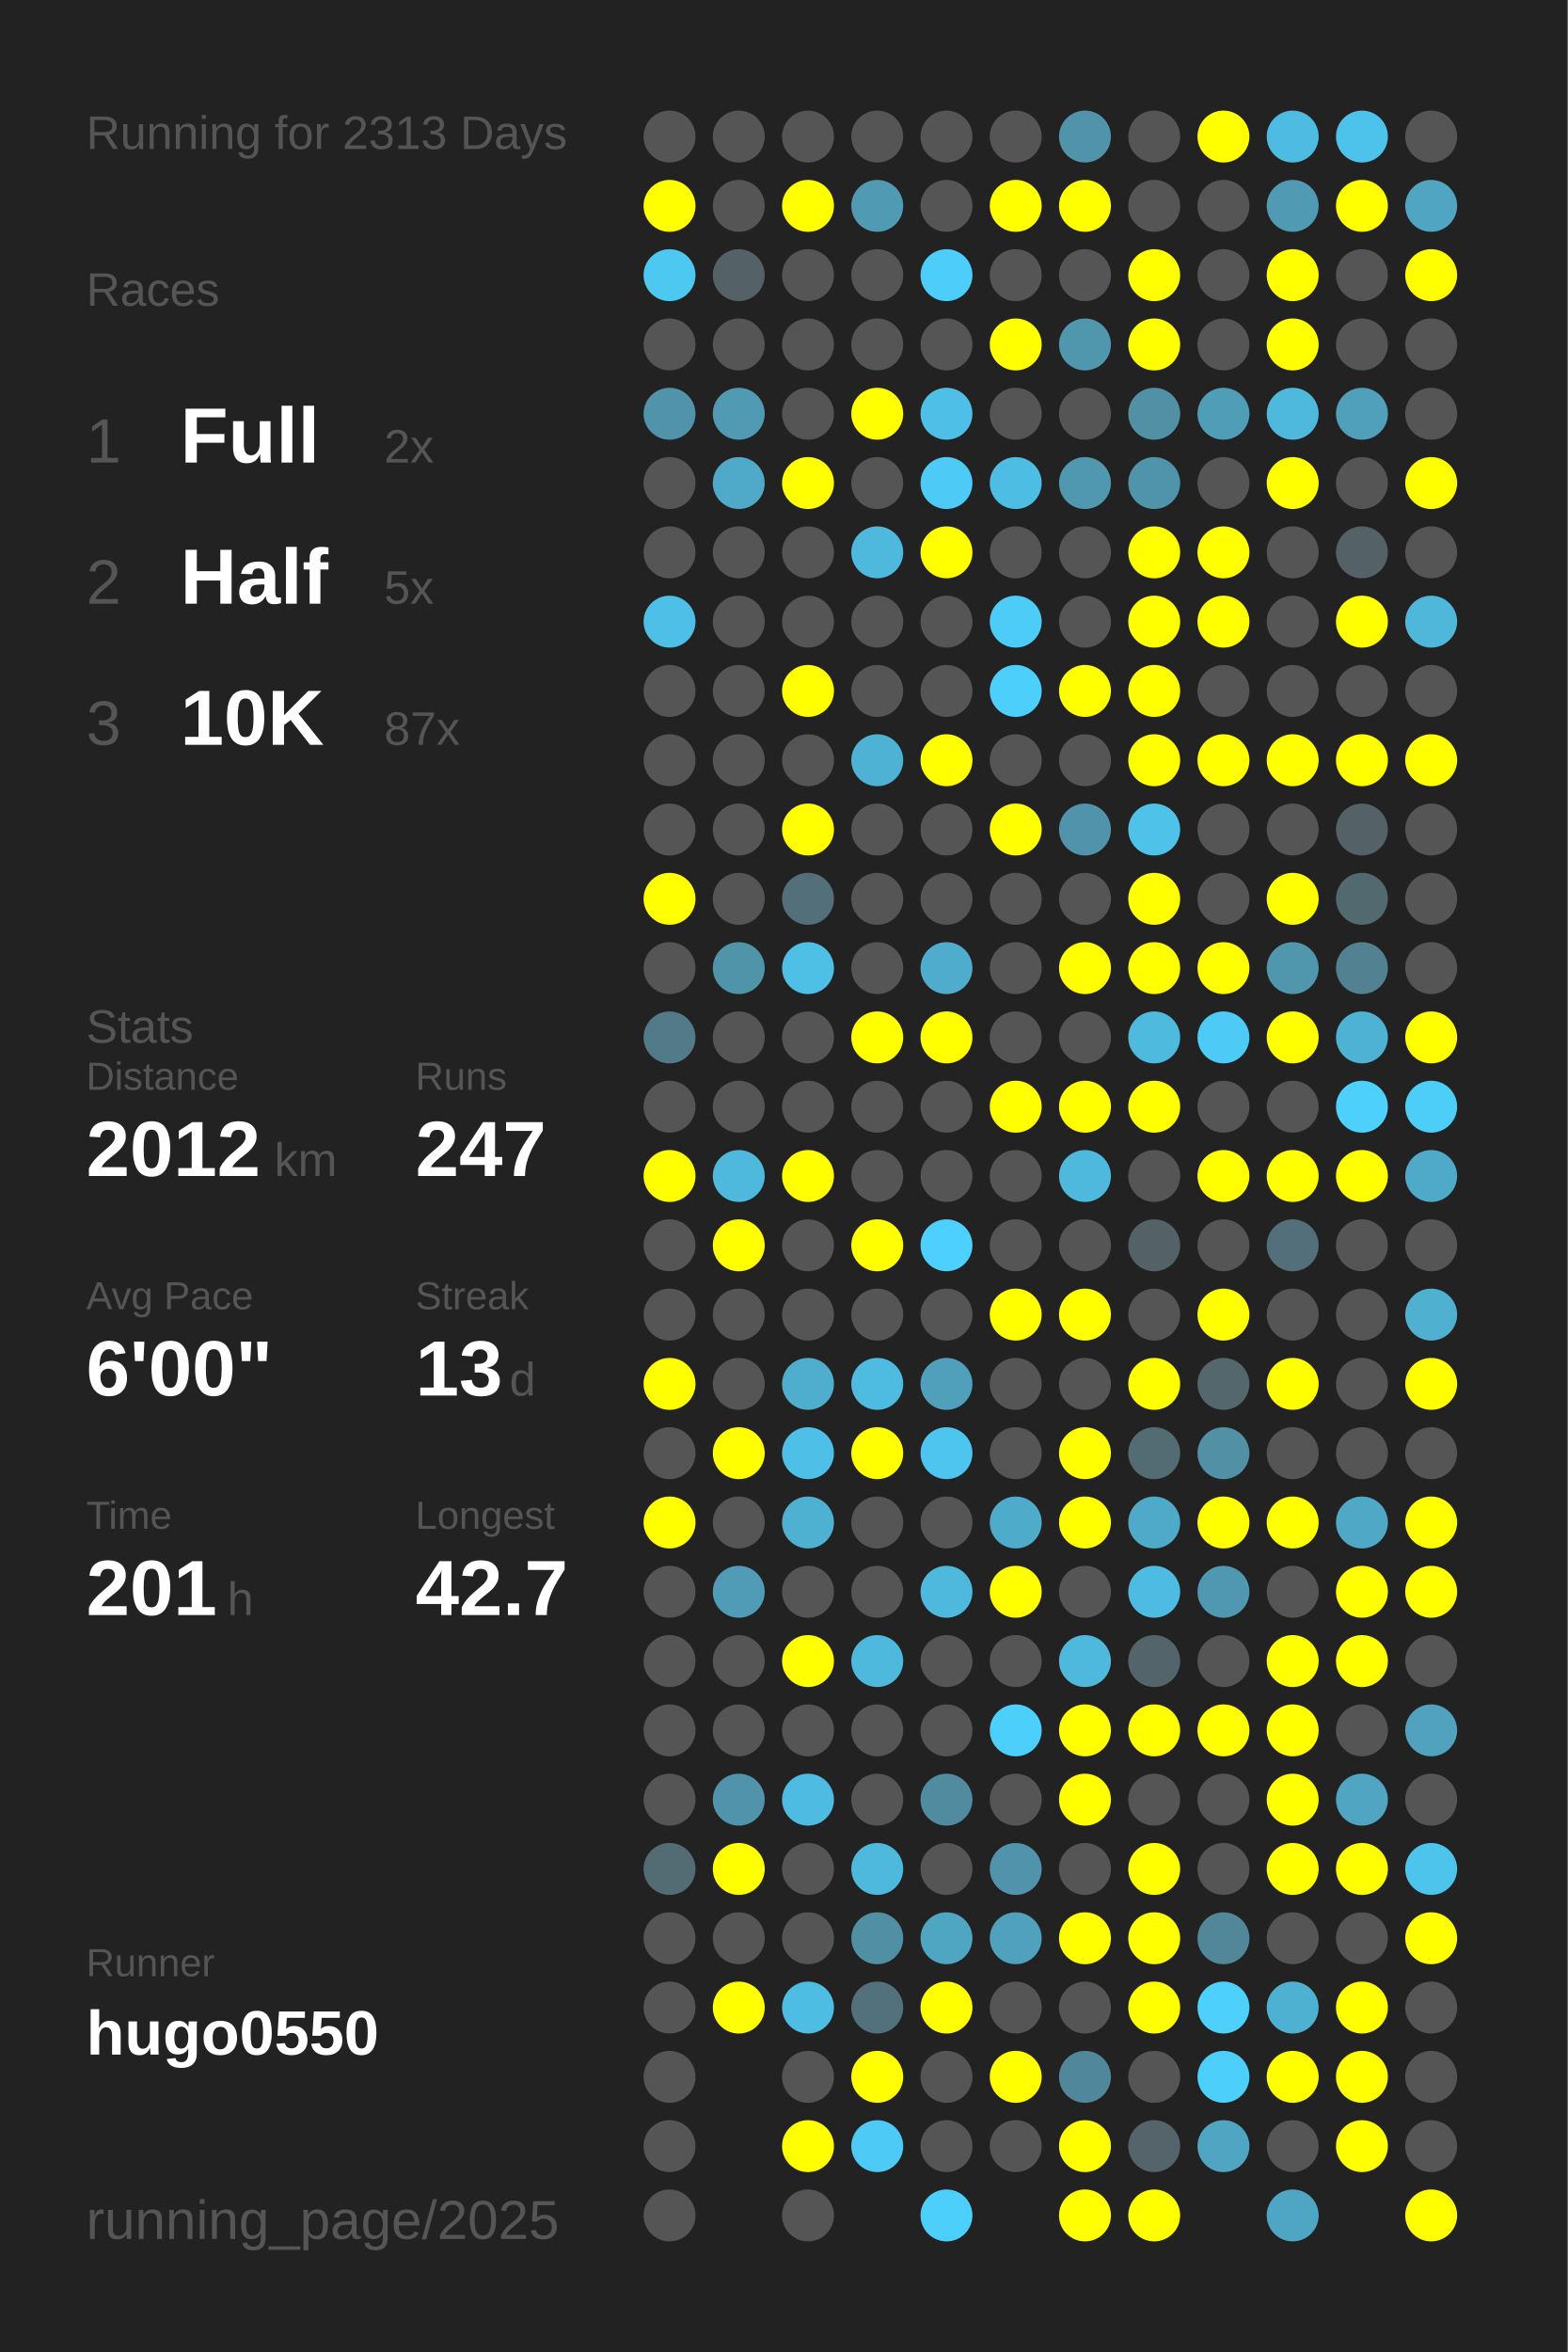
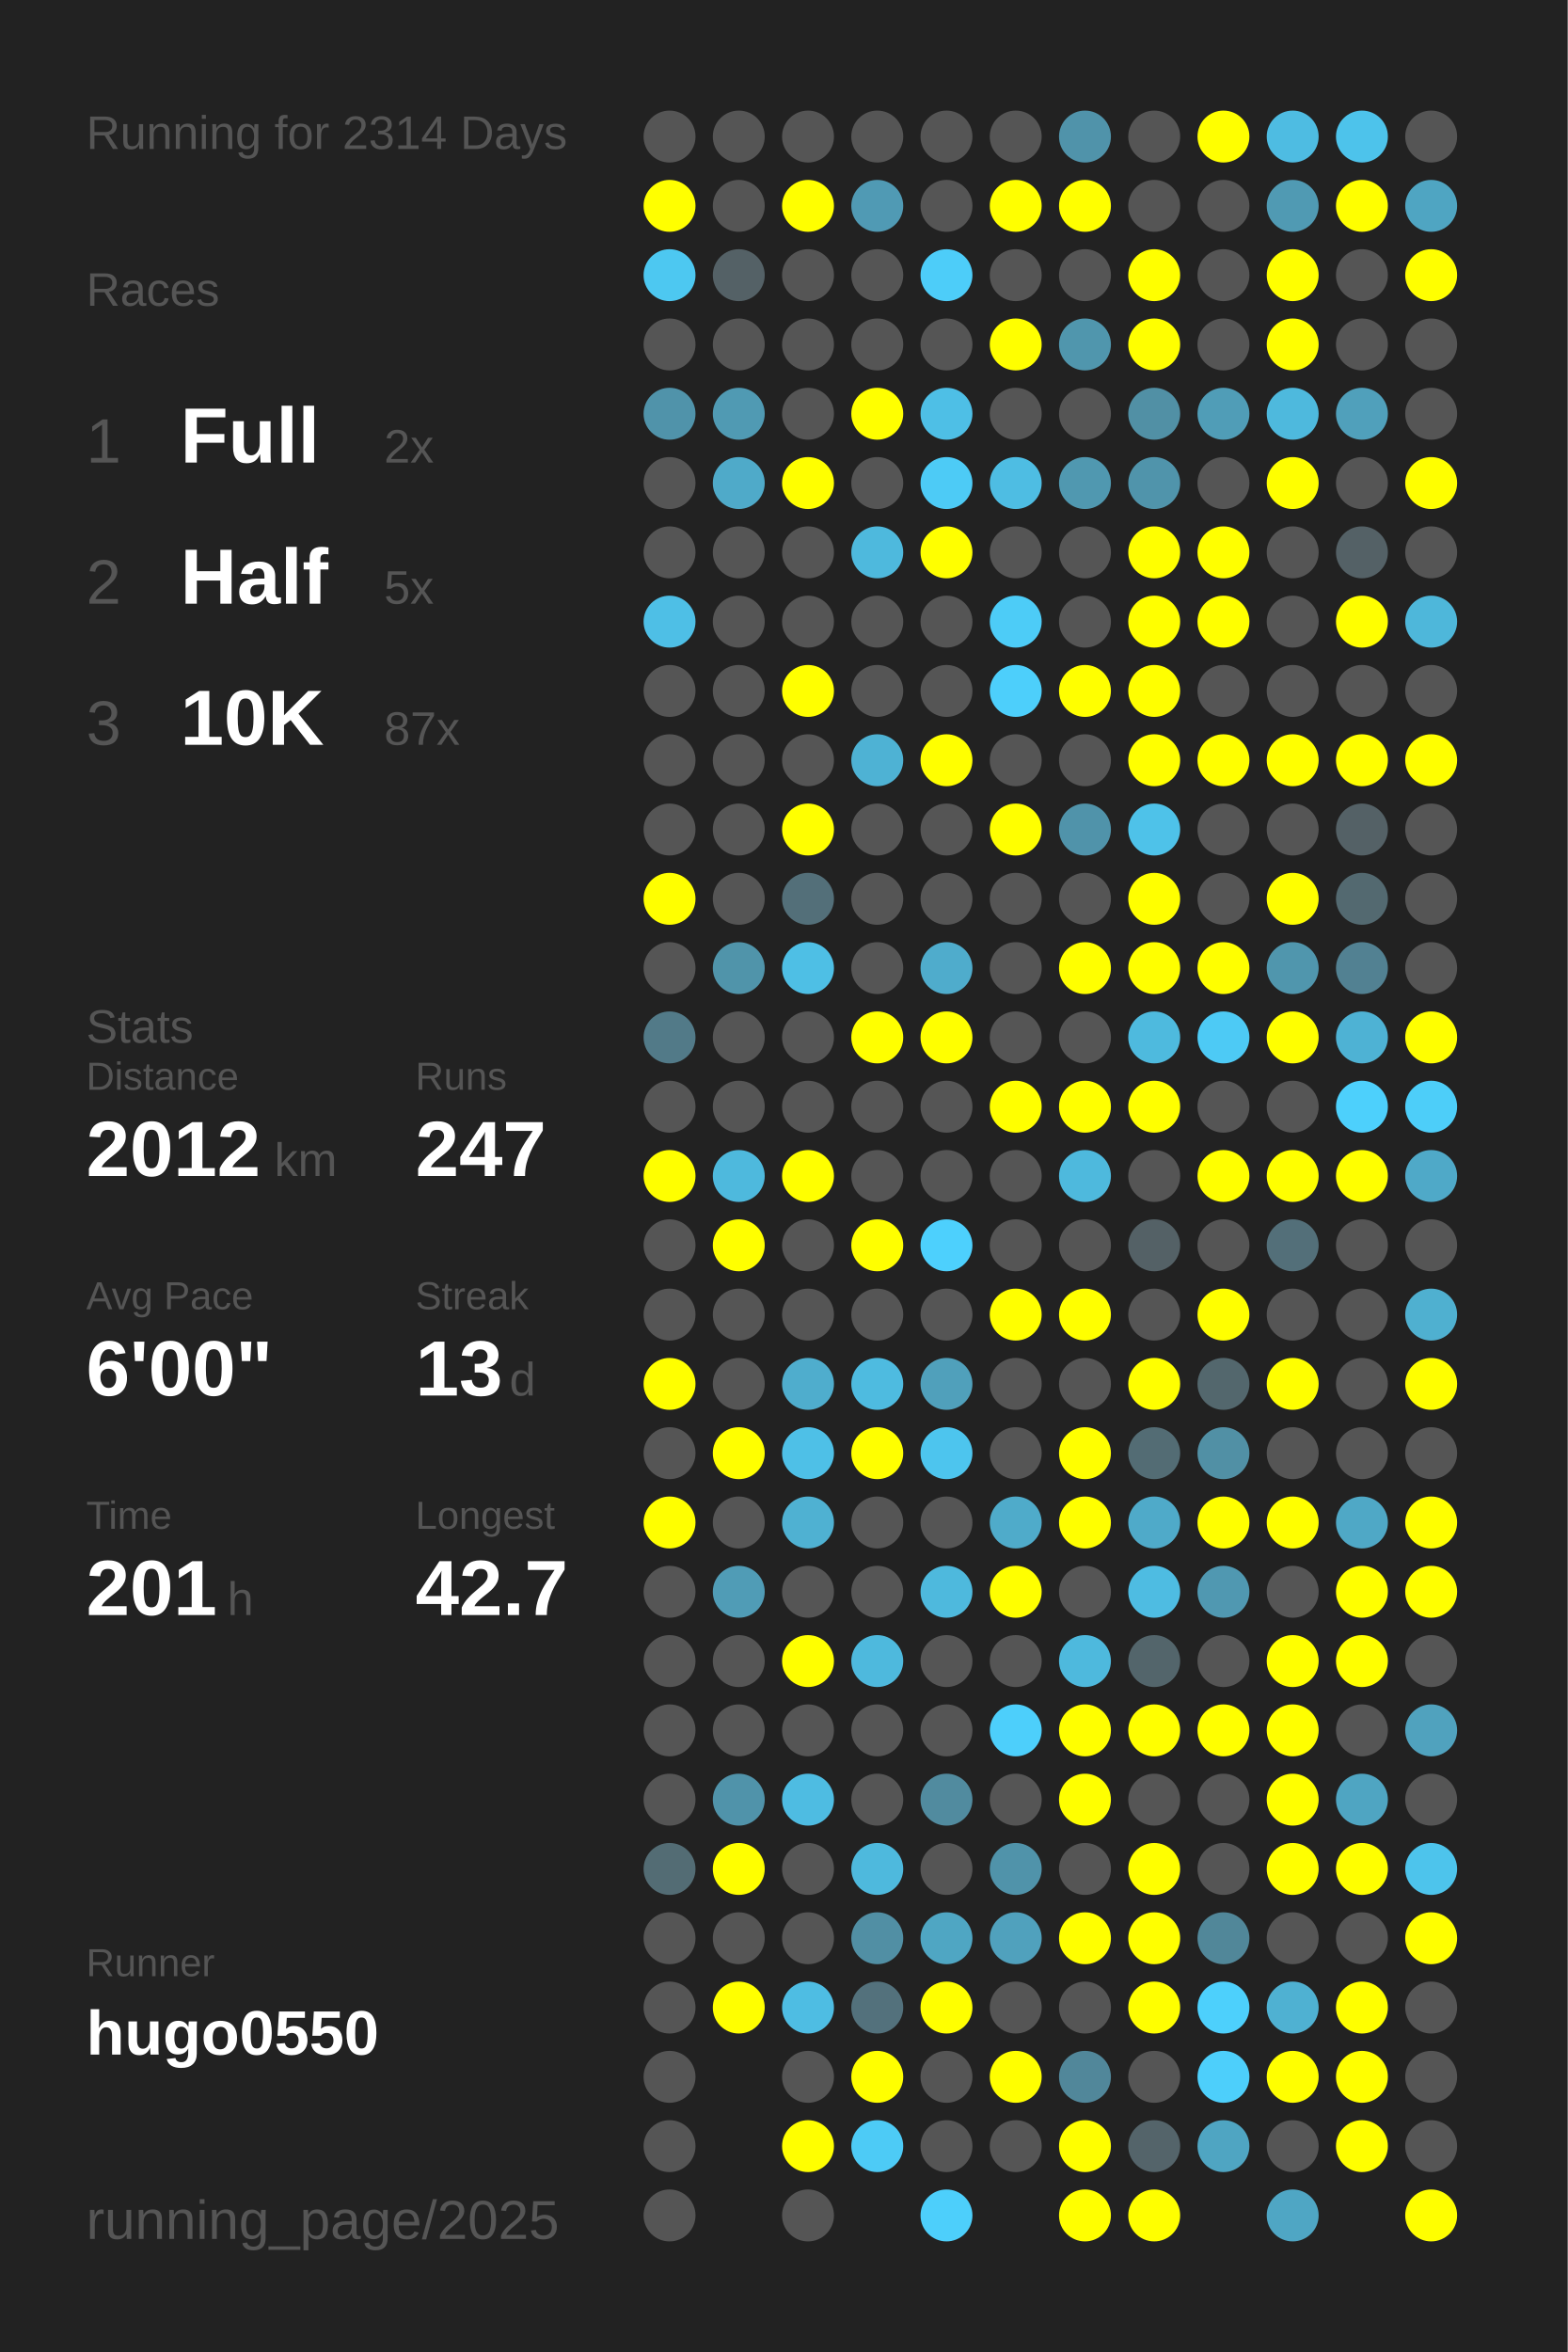
<svg xmlns="http://www.w3.org/2000/svg" baseProfile="full" height="300mm" version="1.1" viewBox="0,0,200,300" width="200mm">
  <defs />
  <rect fill="#222222" height="300" width="200" x="0" y="0" />
-   <text fill="#555555" style="font-size:6px; font-family:Arial;" x="11" y="19">Running for 2313 Days</text>
+   <text fill="#555555" style="font-size:6px; font-family:Arial;" x="11" y="19">Running for 2314 Days</text>
  <text fill="#555555" style="font-size:6px; font-family:Arial;" x="11" y="39">Races</text>
  <text fill="#555555" style="font-size:8px; font-family:Arial;" x="11" y="59">1</text>
  <text fill="#FFFFFF" style="font-size:10px; font-family:Arial; font-weight:bold;" x="23" y="59">Full</text>
  <text fill="#555555" style="font-size:6px; font-family:Arial;" x="49" y="59">2x</text>
  <text fill="#555555" style="font-size:8px; font-family:Arial;" x="11" y="77">2</text>
  <text fill="#FFFFFF" style="font-size:10px; font-family:Arial; font-weight:bold;" x="23" y="77">Half</text>
  <text fill="#555555" style="font-size:6px; font-family:Arial;" x="49" y="77">5x</text>
  <text fill="#555555" style="font-size:8px; font-family:Arial;" x="11" y="95">3</text>
  <text fill="#FFFFFF" style="font-size:10px; font-family:Arial; font-weight:bold;" x="23" y="95">10K</text>
  <text fill="#555555" style="font-size:6px; font-family:Arial;" x="49" y="95">87x</text>
  <text fill="#555555" style="font-size:6px; font-family:Arial;" x="11" y="133">Stats</text>
  <text fill="#555555" style="font-size:5px; font-family:Arial;" x="11" y="139">Distance</text>
  <text fill="#FFFFFF" style="font-size:10px; font-family:Arial; font-weight:bold;" x="11" y="150">2012</text>
  <text fill="#555555" style="font-size:6px; font-family:Arial;" x="35" y="150">km</text>
  <text fill="#555555" style="font-size:5px; font-family:Arial;" x="53" y="139">Runs</text>
  <text fill="#FFFFFF" style="font-size:10px; font-family:Arial; font-weight:bold;" x="53" y="150">247</text>
  <text fill="#555555" style="font-size:5px; font-family:Arial;" x="11" y="167">Avg Pace</text>
  <text fill="#FFFFFF" style="font-size:10px; font-family:Arial; font-weight:bold;" x="11" y="178">6'00"</text>
  <text fill="#555555" style="font-size:5px; font-family:Arial;" x="53" y="167">Streak</text>
  <text fill="#FFFFFF" style="font-size:10px; font-family:Arial; font-weight:bold;" x="53" y="178">13</text>
  <text fill="#555555" style="font-size:6px; font-family:Arial;" x="65" y="178">d</text>
  <text fill="#555555" style="font-size:5px; font-family:Arial;" x="11" y="195">Time</text>
  <text fill="#FFFFFF" style="font-size:10px; font-family:Arial; font-weight:bold;" x="11" y="206">201</text>
  <text fill="#555555" style="font-size:6px; font-family:Arial;" x="29" y="206">h</text>
  <text fill="#555555" style="font-size:5px; font-family:Arial;" x="53" y="195">Longest</text>
  <text fill="#FFFFFF" style="font-size:10px; font-family:Arial; font-weight:bold;" x="53" y="206">42.7</text>
  <text fill="#555555" style="font-size:5px; font-family:Arial;" x="11" y="252.065">Runner</text>
  <text fill="#FFFFFF" style="font-size:8px; font-family:Arial; font-weight:bold;" x="11" y="262.065">hugo0550</text>
  <text fill="#555555" style="font-size:7px; font-family:Arial;" x="11" y="285.581">running_page/2025</text>
  <circle cx="85.417" cy="17.419" fill="#555555" r="3.312" />
  <circle cx="85.417" cy="26.258" fill="#FFFF00" r="3.312" />
  <circle cx="85.417" cy="35.097" fill="#4dc8f1" r="3.312" />
  <circle cx="85.417" cy="43.935" fill="#555555" r="3.312" />
  <circle cx="85.417" cy="52.774" fill="#5093aa" r="3.312" />
  <circle cx="85.417" cy="61.613" fill="#555555" r="3.312" />
  <circle cx="85.417" cy="70.452" fill="#555555" r="3.312" />
  <circle cx="85.417" cy="79.29" fill="#4ebfe6" r="3.312" />
  <circle cx="85.417" cy="88.129" fill="#555555" r="3.312" />
  <circle cx="85.417" cy="96.968" fill="#555555" r="3.312" />
  <circle cx="85.417" cy="105.806" fill="#555555" r="3.312" />
  <circle cx="85.417" cy="114.645" fill="#FFFF00" r="3.312" />
  <circle cx="85.417" cy="123.484" fill="#555555" r="3.312" />
  <circle cx="85.417" cy="132.323" fill="#527a88" r="3.312" />
  <circle cx="85.417" cy="141.161" fill="#555555" r="3.312" />
  <circle cx="85.417" cy="150" fill="#FFFF00" r="3.312" />
  <circle cx="85.417" cy="158.839" fill="#555555" r="3.312" />
  <circle cx="85.417" cy="167.677" fill="#555555" r="3.312" />
  <circle cx="85.417" cy="176.516" fill="#FFFF00" r="3.312" />
  <circle cx="85.417" cy="185.355" fill="#555555" r="3.312" />
  <circle cx="85.417" cy="194.194" fill="#FFFF00" r="3.312" />
  <circle cx="85.417" cy="203.032" fill="#555555" r="3.312" />
  <circle cx="85.417" cy="211.871" fill="#555555" r="3.312" />
  <circle cx="85.417" cy="220.71" fill="#555555" r="3.312" />
  <circle cx="85.417" cy="229.548" fill="#555555" r="3.312" />
  <circle cx="85.417" cy="238.387" fill="#536c74" r="3.312" />
  <circle cx="85.417" cy="247.226" fill="#555555" r="3.312" />
  <circle cx="85.417" cy="256.065" fill="#555555" r="3.312" />
  <circle cx="85.417" cy="264.903" fill="#555555" r="3.312" />
  <circle cx="85.417" cy="273.742" fill="#555555" r="3.312" />
  <circle cx="85.417" cy="282.581" fill="#555555" r="3.312" />
  <circle cx="94.25" cy="17.419" fill="#555555" r="3.312" />
  <circle cx="94.25" cy="26.258" fill="#555555" r="3.312" />
  <circle cx="94.25" cy="35.097" fill="#546166" r="3.312" />
  <circle cx="94.25" cy="43.935" fill="#555555" r="3.312" />
  <circle cx="94.25" cy="52.774" fill="#509ab3" r="3.312" />
  <circle cx="94.25" cy="61.613" fill="#4faac9" r="3.312" />
  <circle cx="94.25" cy="70.452" fill="#555555" r="3.312" />
  <circle cx="94.25" cy="79.29" fill="#555555" r="3.312" />
  <circle cx="94.25" cy="88.129" fill="#555555" r="3.312" />
  <circle cx="94.25" cy="96.968" fill="#555555" r="3.312" />
  <circle cx="94.25" cy="105.806" fill="#555555" r="3.312" />
  <circle cx="94.25" cy="114.645" fill="#555555" r="3.312" />
  <circle cx="94.25" cy="123.484" fill="#5094aa" r="3.312" />
  <circle cx="94.25" cy="132.323" fill="#555555" r="3.312" />
  <circle cx="94.25" cy="141.161" fill="#555555" r="3.312" />
  <circle cx="94.25" cy="150" fill="#4eb9dd" r="3.312" />
  <circle cx="94.25" cy="158.839" fill="#FFFF00" r="3.312" />
  <circle cx="94.25" cy="167.677" fill="#555555" r="3.312" />
  <circle cx="94.25" cy="176.516" fill="#555555" r="3.312" />
  <circle cx="94.25" cy="185.355" fill="#FFFF00" r="3.312" />
  <circle cx="94.25" cy="194.194" fill="#555555" r="3.312" />
  <circle cx="94.25" cy="203.032" fill="#509cb6" r="3.312" />
  <circle cx="94.25" cy="211.871" fill="#555555" r="3.312" />
  <circle cx="94.25" cy="220.71" fill="#555555" r="3.312" />
  <circle cx="94.25" cy="229.548" fill="#5093aa" r="3.312" />
  <circle cx="94.25" cy="238.387" fill="#FFFF00" r="3.312" />
  <circle cx="94.25" cy="247.226" fill="#555555" r="3.312" />
  <circle cx="94.25" cy="256.065" fill="#FFFF00" r="3.312" />
  <circle cx="103.083" cy="17.419" fill="#555555" r="3.312" />
  <circle cx="103.083" cy="26.258" fill="#FFFF00" r="3.312" />
  <circle cx="103.083" cy="35.097" fill="#555555" r="3.312" />
  <circle cx="103.083" cy="43.935" fill="#555555" r="3.312" />
  <circle cx="103.083" cy="52.774" fill="#555555" r="3.312" />
  <circle cx="103.083" cy="61.613" fill="#FFFF00" r="3.312" />
  <circle cx="103.083" cy="70.452" fill="#555555" r="3.312" />
  <circle cx="103.083" cy="79.29" fill="#555555" r="3.312" />
  <circle cx="103.083" cy="88.129" fill="#FFFF00" r="3.312" />
  <circle cx="103.083" cy="96.968" fill="#555555" r="3.312" />
  <circle cx="103.083" cy="105.806" fill="#FFFF00" r="3.312" />
  <circle cx="103.083" cy="114.645" fill="#536f79" r="3.312" />
  <circle cx="103.083" cy="123.484" fill="#4ebfe5" r="3.312" />
  <circle cx="103.083" cy="132.323" fill="#555555" r="3.312" />
  <circle cx="103.083" cy="141.161" fill="#555555" r="3.312" />
  <circle cx="103.083" cy="150" fill="#FFFF00" r="3.312" />
  <circle cx="103.083" cy="158.839" fill="#555555" r="3.312" />
  <circle cx="103.083" cy="167.677" fill="#555555" r="3.312" />
  <circle cx="103.083" cy="176.516" fill="#4fadcd" r="3.312" />
  <circle cx="103.083" cy="185.355" fill="#4ec0e7" r="3.312" />
  <circle cx="103.083" cy="194.194" fill="#4fb1d2" r="3.312" />
  <circle cx="103.083" cy="203.032" fill="#555555" r="3.312" />
  <circle cx="103.083" cy="211.871" fill="#FFFF00" r="3.312" />
  <circle cx="103.083" cy="220.71" fill="#555555" r="3.312" />
  <circle cx="103.083" cy="229.548" fill="#4ebce2" r="3.312" />
  <circle cx="103.083" cy="238.387" fill="#555555" r="3.312" />
  <circle cx="103.083" cy="247.226" fill="#555555" r="3.312" />
  <circle cx="103.083" cy="256.065" fill="#4ebde3" r="3.312" />
  <circle cx="103.083" cy="264.903" fill="#555555" r="3.312" />
  <circle cx="103.083" cy="273.742" fill="#FFFF00" r="3.312" />
  <circle cx="103.083" cy="282.581" fill="#555555" r="3.312" />
  <circle cx="111.917" cy="17.419" fill="#555555" r="3.312" />
  <circle cx="111.917" cy="26.258" fill="#509ab4" r="3.312" />
  <circle cx="111.917" cy="35.097" fill="#555555" r="3.312" />
  <circle cx="111.917" cy="43.935" fill="#555555" r="3.312" />
  <circle cx="111.917" cy="52.774" fill="#FFFF00" r="3.312" />
  <circle cx="111.917" cy="61.613" fill="#555555" r="3.312" />
  <circle cx="111.917" cy="70.452" fill="#4eb9dd" r="3.312" />
  <circle cx="111.917" cy="79.29" fill="#555555" r="3.312" />
  <circle cx="111.917" cy="88.129" fill="#555555" r="3.312" />
  <circle cx="111.917" cy="96.968" fill="#4eb2d4" r="3.312" />
  <circle cx="111.917" cy="105.806" fill="#555555" r="3.312" />
  <circle cx="111.917" cy="114.645" fill="#555555" r="3.312" />
  <circle cx="111.917" cy="123.484" fill="#555555" r="3.312" />
  <circle cx="111.917" cy="132.323" fill="#FFFF00" r="3.312" />
  <circle cx="111.917" cy="141.161" fill="#555555" r="3.312" />
  <circle cx="111.917" cy="150" fill="#555555" r="3.312" />
  <circle cx="111.917" cy="158.839" fill="#FFFF00" r="3.312" />
  <circle cx="111.917" cy="167.677" fill="#555555" r="3.312" />
  <circle cx="111.917" cy="176.516" fill="#4ebbe0" r="3.312" />
  <circle cx="111.917" cy="185.355" fill="#FFFF00" r="3.312" />
  <circle cx="111.917" cy="194.194" fill="#555555" r="3.312" />
  <circle cx="111.917" cy="203.032" fill="#555555" r="3.312" />
  <circle cx="111.917" cy="211.871" fill="#4eb9dd" r="3.312" />
  <circle cx="111.917" cy="220.71" fill="#555555" r="3.312" />
  <circle cx="111.917" cy="229.548" fill="#555555" r="3.312" />
  <circle cx="111.917" cy="238.387" fill="#4eb9dd" r="3.312" />
  <circle cx="111.917" cy="247.226" fill="#518fa4" r="3.312" />
  <circle cx="111.917" cy="256.065" fill="#53717c" r="3.312" />
  <circle cx="111.917" cy="264.903" fill="#FFFF00" r="3.312" />
  <circle cx="111.917" cy="273.742" fill="#4dcbf6" r="3.312" />
  <circle cx="120.75" cy="17.419" fill="#555555" r="3.312" />
  <circle cx="120.75" cy="26.258" fill="#555555" r="3.312" />
  <circle cx="120.75" cy="35.097" fill="#4dcdf9" r="3.312" />
  <circle cx="120.75" cy="43.935" fill="#555555" r="3.312" />
  <circle cx="120.75" cy="52.774" fill="#4ebfe6" r="3.312" />
  <circle cx="120.75" cy="61.613" fill="#4dcbf6" r="3.312" />
  <circle cx="120.75" cy="70.452" fill="#FFFF00" r="3.312" />
  <circle cx="120.75" cy="79.29" fill="#555555" r="3.312" />
  <circle cx="120.75" cy="88.129" fill="#555555" r="3.312" />
  <circle cx="120.75" cy="96.968" fill="#FFFF00" r="3.312" />
  <circle cx="120.75" cy="105.806" fill="#555555" r="3.312" />
  <circle cx="120.75" cy="114.645" fill="#555555" r="3.312" />
  <circle cx="120.75" cy="123.484" fill="#4faccc" r="3.312" />
  <circle cx="120.75" cy="132.323" fill="#FFFF00" r="3.312" />
  <circle cx="120.75" cy="141.161" fill="#555555" r="3.312" />
  <circle cx="120.75" cy="150" fill="#555555" r="3.312" />
  <circle cx="120.75" cy="158.839" fill="#4dd0fd" r="3.312" />
  <circle cx="120.75" cy="167.677" fill="#555555" r="3.312" />
  <circle cx="120.75" cy="176.516" fill="#50a0bb" r="3.312" />
  <circle cx="120.75" cy="185.355" fill="#4dc5ee" r="3.312" />
  <circle cx="120.75" cy="194.194" fill="#555555" r="3.312" />
  <circle cx="120.75" cy="203.032" fill="#4eb9dd" r="3.312" />
  <circle cx="120.75" cy="211.871" fill="#555555" r="3.312" />
  <circle cx="120.75" cy="220.71" fill="#555555" r="3.312" />
  <circle cx="120.75" cy="229.548" fill="#518b9f" r="3.312" />
  <circle cx="120.75" cy="238.387" fill="#555555" r="3.312" />
  <circle cx="120.75" cy="247.226" fill="#4fa6c3" r="3.312" />
  <circle cx="120.75" cy="256.065" fill="#FFFF00" r="3.312" />
  <circle cx="120.75" cy="264.903" fill="#555555" r="3.312" />
  <circle cx="120.75" cy="273.742" fill="#555555" r="3.312" />
  <circle cx="120.75" cy="282.581" fill="#4dcffb" r="3.312" />
  <circle cx="129.583" cy="17.419" fill="#555555" r="3.312" />
  <circle cx="129.583" cy="26.258" fill="#FFFF00" r="3.312" />
  <circle cx="129.583" cy="35.097" fill="#555555" r="3.312" />
  <circle cx="129.583" cy="43.935" fill="#FFFF00" r="3.312" />
  <circle cx="129.583" cy="52.774" fill="#555555" r="3.312" />
  <circle cx="129.583" cy="61.613" fill="#4ebde3" r="3.312" />
  <circle cx="129.583" cy="70.452" fill="#555555" r="3.312" />
  <circle cx="129.583" cy="79.29" fill="#4dccf7" r="3.312" />
  <circle cx="129.583" cy="88.129" fill="#4dcffb" r="3.312" />
  <circle cx="129.583" cy="96.968" fill="#555555" r="3.312" />
  <circle cx="129.583" cy="105.806" fill="#FFFF00" r="3.312" />
  <circle cx="129.583" cy="114.645" fill="#555555" r="3.312" />
  <circle cx="129.583" cy="123.484" fill="#555555" r="3.312" />
  <circle cx="129.583" cy="132.323" fill="#555555" r="3.312" />
  <circle cx="129.583" cy="141.161" fill="#FFFF00" r="3.312" />
  <circle cx="129.583" cy="150" fill="#555555" r="3.312" />
  <circle cx="129.583" cy="158.839" fill="#555555" r="3.312" />
  <circle cx="129.583" cy="167.677" fill="#FFFF00" r="3.312" />
  <circle cx="129.583" cy="176.516" fill="#555555" r="3.312" />
  <circle cx="129.583" cy="185.355" fill="#555555" r="3.312" />
  <circle cx="129.583" cy="194.194" fill="#4fabca" r="3.312" />
  <circle cx="129.583" cy="203.032" fill="#FFFF00" r="3.312" />
  <circle cx="129.583" cy="211.871" fill="#555555" r="3.312" />
  <circle cx="129.583" cy="220.71" fill="#4dcffb" r="3.312" />
  <circle cx="129.583" cy="229.548" fill="#555555" r="3.312" />
  <circle cx="129.583" cy="238.387" fill="#5093aa" r="3.312" />
  <circle cx="129.583" cy="247.226" fill="#50a1bd" r="3.312" />
  <circle cx="129.583" cy="256.065" fill="#555555" r="3.312" />
  <circle cx="129.583" cy="264.903" fill="#FFFF00" r="3.312" />
  <circle cx="129.583" cy="273.742" fill="#555555" r="3.312" />
  <circle cx="138.417" cy="17.419" fill="#5093aa" r="3.312" />
  <circle cx="138.417" cy="26.258" fill="#FFFF00" r="3.312" />
  <circle cx="138.417" cy="35.097" fill="#555555" r="3.312" />
  <circle cx="138.417" cy="43.935" fill="#5096ad" r="3.312" />
  <circle cx="138.417" cy="52.774" fill="#555555" r="3.312" />
  <circle cx="138.417" cy="61.613" fill="#5098b0" r="3.312" />
  <circle cx="138.417" cy="70.452" fill="#555555" r="3.312" />
  <circle cx="138.417" cy="79.29" fill="#555555" r="3.312" />
  <circle cx="138.417" cy="88.129" fill="#FFFF00" r="3.312" />
  <circle cx="138.417" cy="96.968" fill="#555555" r="3.312" />
  <circle cx="138.417" cy="105.806" fill="#5093aa" r="3.312" />
  <circle cx="138.417" cy="114.645" fill="#555555" r="3.312" />
  <circle cx="138.417" cy="123.484" fill="#FFFF00" r="3.312" />
  <circle cx="138.417" cy="132.323" fill="#555555" r="3.312" />
  <circle cx="138.417" cy="141.161" fill="#FFFF00" r="3.312" />
  <circle cx="138.417" cy="150" fill="#4eb9dd" r="3.312" />
  <circle cx="138.417" cy="158.839" fill="#555555" r="3.312" />
  <circle cx="138.417" cy="167.677" fill="#FFFF00" r="3.312" />
  <circle cx="138.417" cy="176.516" fill="#555555" r="3.312" />
  <circle cx="138.417" cy="185.355" fill="#FFFF00" r="3.312" />
  <circle cx="138.417" cy="194.194" fill="#FFFF00" r="3.312" />
  <circle cx="138.417" cy="203.032" fill="#555555" r="3.312" />
  <circle cx="138.417" cy="211.871" fill="#4eb9dd" r="3.312" />
  <circle cx="138.417" cy="220.71" fill="#FFFF00" r="3.312" />
  <circle cx="138.417" cy="229.548" fill="#FFFF00" r="3.312" />
  <circle cx="138.417" cy="238.387" fill="#555555" r="3.312" />
  <circle cx="138.417" cy="247.226" fill="#FFFF00" r="3.312" />
  <circle cx="138.417" cy="256.065" fill="#555555" r="3.312" />
  <circle cx="138.417" cy="264.903" fill="#51879a" r="3.312" />
  <circle cx="138.417" cy="273.742" fill="#FFFF00" r="3.312" />
  <circle cx="138.417" cy="282.581" fill="#FFFF00" r="3.312" />
  <circle cx="147.25" cy="17.419" fill="#555555" r="3.312" />
  <circle cx="147.25" cy="26.258" fill="#555555" r="3.312" />
  <circle cx="147.25" cy="35.097" fill="#FFFF00" r="3.312" />
  <circle cx="147.25" cy="43.935" fill="#FFFF00" r="3.312" />
  <circle cx="147.25" cy="52.774" fill="#5190a5" r="3.312" />
  <circle cx="147.25" cy="61.613" fill="#5094ab" r="3.312" />
  <circle cx="147.25" cy="70.452" fill="#FFFF00" r="3.312" />
  <circle cx="147.25" cy="79.29" fill="#FFFF00" r="3.312" />
  <circle cx="147.25" cy="88.129" fill="#FFFF00" r="3.312" />
  <circle cx="147.25" cy="96.968" fill="#FFFF00" r="3.312" />
  <circle cx="147.25" cy="105.806" fill="#4ec2e9" r="3.312" />
  <circle cx="147.25" cy="114.645" fill="#FFFF00" r="3.312" />
  <circle cx="147.25" cy="123.484" fill="#FFFF00" r="3.312" />
  <circle cx="147.25" cy="132.323" fill="#4ebade" r="3.312" />
  <circle cx="147.25" cy="141.161" fill="#FFFF00" r="3.312" />
  <circle cx="147.25" cy="150" fill="#555555" r="3.312" />
  <circle cx="147.25" cy="158.839" fill="#546166" r="3.312" />
  <circle cx="147.25" cy="167.677" fill="#555555" r="3.312" />
  <circle cx="147.25" cy="176.516" fill="#FFFF00" r="3.312" />
  <circle cx="147.25" cy="185.355" fill="#536c74" r="3.312" />
  <circle cx="147.25" cy="194.194" fill="#4faac9" r="3.312" />
  <circle cx="147.25" cy="203.032" fill="#4ebce2" r="3.312" />
  <circle cx="147.25" cy="211.871" fill="#53656b" r="3.312" />
  <circle cx="147.25" cy="220.71" fill="#FFFF00" r="3.312" />
  <circle cx="147.25" cy="229.548" fill="#555555" r="3.312" />
  <circle cx="147.25" cy="238.387" fill="#FFFF00" r="3.312" />
  <circle cx="147.25" cy="247.226" fill="#FFFF00" r="3.312" />
  <circle cx="147.25" cy="256.065" fill="#FFFF00" r="3.312" />
  <circle cx="147.25" cy="264.903" fill="#555555" r="3.312" />
  <circle cx="147.25" cy="273.742" fill="#54646a" r="3.312" />
  <circle cx="147.25" cy="282.581" fill="#FFFF00" r="3.312" />
  <circle cx="156.083" cy="17.419" fill="#FFFF00" r="3.312" />
  <circle cx="156.083" cy="26.258" fill="#555555" r="3.312" />
  <circle cx="156.083" cy="35.097" fill="#555555" r="3.312" />
  <circle cx="156.083" cy="43.935" fill="#555555" r="3.312" />
  <circle cx="156.083" cy="52.774" fill="#509db7" r="3.312" />
  <circle cx="156.083" cy="61.613" fill="#555555" r="3.312" />
  <circle cx="156.083" cy="70.452" fill="#FFFF00" r="3.312" />
  <circle cx="156.083" cy="79.29" fill="#FFFF00" r="3.312" />
  <circle cx="156.083" cy="88.129" fill="#555555" r="3.312" />
  <circle cx="156.083" cy="96.968" fill="#FFFF00" r="3.312" />
  <circle cx="156.083" cy="105.806" fill="#555555" r="3.312" />
  <circle cx="156.083" cy="114.645" fill="#555555" r="3.312" />
  <circle cx="156.083" cy="123.484" fill="#FFFF00" r="3.312" />
  <circle cx="156.083" cy="132.323" fill="#4dcaf5" r="3.312" />
  <circle cx="156.083" cy="141.161" fill="#555555" r="3.312" />
  <circle cx="156.083" cy="150" fill="#FFFF00" r="3.312" />
  <circle cx="156.083" cy="158.839" fill="#555555" r="3.312" />
  <circle cx="156.083" cy="167.677" fill="#FFFF00" r="3.312" />
  <circle cx="156.083" cy="176.516" fill="#53676d" r="3.312" />
  <circle cx="156.083" cy="185.355" fill="#5190a5" r="3.312" />
  <circle cx="156.083" cy="194.194" fill="#FFFF00" r="3.312" />
  <circle cx="156.083" cy="203.032" fill="#5098b1" r="3.312" />
  <circle cx="156.083" cy="211.871" fill="#555555" r="3.312" />
  <circle cx="156.083" cy="220.71" fill="#FFFF00" r="3.312" />
  <circle cx="156.083" cy="229.548" fill="#555555" r="3.312" />
  <circle cx="156.083" cy="238.387" fill="#555555" r="3.312" />
  <circle cx="156.083" cy="247.226" fill="#518799" r="3.312" />
  <circle cx="156.083" cy="256.065" fill="#4dd0fc" r="3.312" />
  <circle cx="156.083" cy="264.903" fill="#4dcffb" r="3.312" />
  <circle cx="156.083" cy="273.742" fill="#4fa5c2" r="3.312" />
  <circle cx="164.917" cy="17.419" fill="#4ebce2" r="3.312" />
  <circle cx="164.917" cy="26.258" fill="#509ab3" r="3.312" />
  <circle cx="164.917" cy="35.097" fill="#FFFF00" r="3.312" />
  <circle cx="164.917" cy="43.935" fill="#FFFF00" r="3.312" />
  <circle cx="164.917" cy="52.774" fill="#4eb9dd" r="3.312" />
  <circle cx="164.917" cy="61.613" fill="#FFFF00" r="3.312" />
  <circle cx="164.917" cy="70.452" fill="#555555" r="3.312" />
  <circle cx="164.917" cy="79.29" fill="#555555" r="3.312" />
  <circle cx="164.917" cy="88.129" fill="#555555" r="3.312" />
  <circle cx="164.917" cy="96.968" fill="#FFFF00" r="3.312" />
  <circle cx="164.917" cy="105.806" fill="#555555" r="3.312" />
  <circle cx="164.917" cy="114.645" fill="#FFFF00" r="3.312" />
  <circle cx="164.917" cy="123.484" fill="#5096ad" r="3.312" />
  <circle cx="164.917" cy="132.323" fill="#FFFF00" r="3.312" />
  <circle cx="164.917" cy="141.161" fill="#555555" r="3.312" />
  <circle cx="164.917" cy="150" fill="#FFFF00" r="3.312" />
  <circle cx="164.917" cy="158.839" fill="#536f79" r="3.312" />
  <circle cx="164.917" cy="167.677" fill="#555555" r="3.312" />
  <circle cx="164.917" cy="176.516" fill="#FFFF00" r="3.312" />
  <circle cx="164.917" cy="185.355" fill="#555555" r="3.312" />
  <circle cx="164.917" cy="194.194" fill="#FFFF00" r="3.312" />
  <circle cx="164.917" cy="203.032" fill="#555555" r="3.312" />
  <circle cx="164.917" cy="211.871" fill="#FFFF00" r="3.312" />
  <circle cx="164.917" cy="220.71" fill="#FFFF00" r="3.312" />
  <circle cx="164.917" cy="229.548" fill="#FFFF00" r="3.312" />
  <circle cx="164.917" cy="238.387" fill="#FFFF00" r="3.312" />
  <circle cx="164.917" cy="247.226" fill="#555555" r="3.312" />
  <circle cx="164.917" cy="256.065" fill="#4fb1d2" r="3.312" />
  <circle cx="164.917" cy="264.903" fill="#FFFF00" r="3.312" />
  <circle cx="164.917" cy="273.742" fill="#555555" r="3.312" />
  <circle cx="164.917" cy="282.581" fill="#4fa6c4" r="3.312" />
  <circle cx="173.75" cy="17.419" fill="#4dc3eb" r="3.312" />
  <circle cx="173.75" cy="26.258" fill="#FFFF00" r="3.312" />
  <circle cx="173.75" cy="35.097" fill="#555555" r="3.312" />
  <circle cx="173.75" cy="43.935" fill="#555555" r="3.312" />
  <circle cx="173.75" cy="52.774" fill="#50a0bb" r="3.312" />
  <circle cx="173.75" cy="61.613" fill="#555555" r="3.312" />
  <circle cx="173.75" cy="70.452" fill="#546166" r="3.312" />
  <circle cx="173.75" cy="79.29" fill="#FFFF00" r="3.312" />
  <circle cx="173.75" cy="88.129" fill="#555555" r="3.312" />
  <circle cx="173.75" cy="96.968" fill="#FFFF00" r="3.312" />
  <circle cx="173.75" cy="105.806" fill="#546166" r="3.312" />
  <circle cx="173.75" cy="114.645" fill="#536970" r="3.312" />
  <circle cx="173.75" cy="123.484" fill="#528192" r="3.312" />
  <circle cx="173.75" cy="132.323" fill="#4eb2d4" r="3.312" />
  <circle cx="173.75" cy="141.161" fill="#4dd0fc" r="3.312" />
  <circle cx="173.75" cy="150" fill="#FFFF00" r="3.312" />
  <circle cx="173.75" cy="158.839" fill="#555555" r="3.312" />
  <circle cx="173.75" cy="167.677" fill="#555555" r="3.312" />
  <circle cx="173.75" cy="176.516" fill="#555555" r="3.312" />
  <circle cx="173.75" cy="185.355" fill="#555555" r="3.312" />
  <circle cx="173.75" cy="194.194" fill="#4fa8c6" r="3.312" />
  <circle cx="173.75" cy="203.032" fill="#FFFF00" r="3.312" />
  <circle cx="173.75" cy="211.871" fill="#FFFF00" r="3.312" />
  <circle cx="173.75" cy="220.71" fill="#555555" r="3.312" />
  <circle cx="173.75" cy="229.548" fill="#4fa5c2" r="3.312" />
  <circle cx="173.75" cy="238.387" fill="#FFFF00" r="3.312" />
  <circle cx="173.75" cy="247.226" fill="#555555" r="3.312" />
  <circle cx="173.75" cy="256.065" fill="#FFFF00" r="3.312" />
  <circle cx="173.75" cy="264.903" fill="#FFFF00" r="3.312" />
  <circle cx="173.75" cy="273.742" fill="#FFFF00" r="3.312" />
  <circle cx="182.583" cy="17.419" fill="#555555" r="3.312" />
  <circle cx="182.583" cy="26.258" fill="#4fa5c2" r="3.312" />
  <circle cx="182.583" cy="35.097" fill="#FFFF00" r="3.312" />
  <circle cx="182.583" cy="43.935" fill="#555555" r="3.312" />
  <circle cx="182.583" cy="52.774" fill="#555555" r="3.312" />
  <circle cx="182.583" cy="61.613" fill="#FFFF00" r="3.312" />
  <circle cx="182.583" cy="70.452" fill="#555555" r="3.312" />
  <circle cx="182.583" cy="79.29" fill="#4eb7da" r="3.312" />
  <circle cx="182.583" cy="88.129" fill="#555555" r="3.312" />
  <circle cx="182.583" cy="96.968" fill="#FFFF00" r="3.312" />
  <circle cx="182.583" cy="105.806" fill="#555555" r="3.312" />
  <circle cx="182.583" cy="114.645" fill="#555555" r="3.312" />
  <circle cx="182.583" cy="123.484" fill="#555555" r="3.312" />
  <circle cx="182.583" cy="132.323" fill="#FFFF00" r="3.312" />
  <circle cx="182.583" cy="141.161" fill="#4dcef9" r="3.312" />
  <circle cx="182.583" cy="150" fill="#4fa9c8" r="3.312" />
  <circle cx="182.583" cy="158.839" fill="#555555" r="3.312" />
  <circle cx="182.583" cy="167.677" fill="#4fb0d0" r="3.312" />
  <circle cx="182.583" cy="176.516" fill="#FFFF00" r="3.312" />
  <circle cx="182.583" cy="185.355" fill="#555555" r="3.312" />
  <circle cx="182.583" cy="194.194" fill="#FFFF00" r="3.312" />
  <circle cx="182.583" cy="203.032" fill="#FFFF00" r="3.312" />
  <circle cx="182.583" cy="211.871" fill="#555555" r="3.312" />
  <circle cx="182.583" cy="220.71" fill="#50a2be" r="3.312" />
  <circle cx="182.583" cy="229.548" fill="#555555" r="3.312" />
  <circle cx="182.583" cy="238.387" fill="#4dc4ec" r="3.312" />
  <circle cx="182.583" cy="247.226" fill="#FFFF00" r="3.312" />
  <circle cx="182.583" cy="256.065" fill="#555555" r="3.312" />
  <circle cx="182.583" cy="264.903" fill="#555555" r="3.312" />
  <circle cx="182.583" cy="273.742" fill="#555555" r="3.312" />
  <circle cx="182.583" cy="282.581" fill="#FFFF00" r="3.312" />
</svg>
